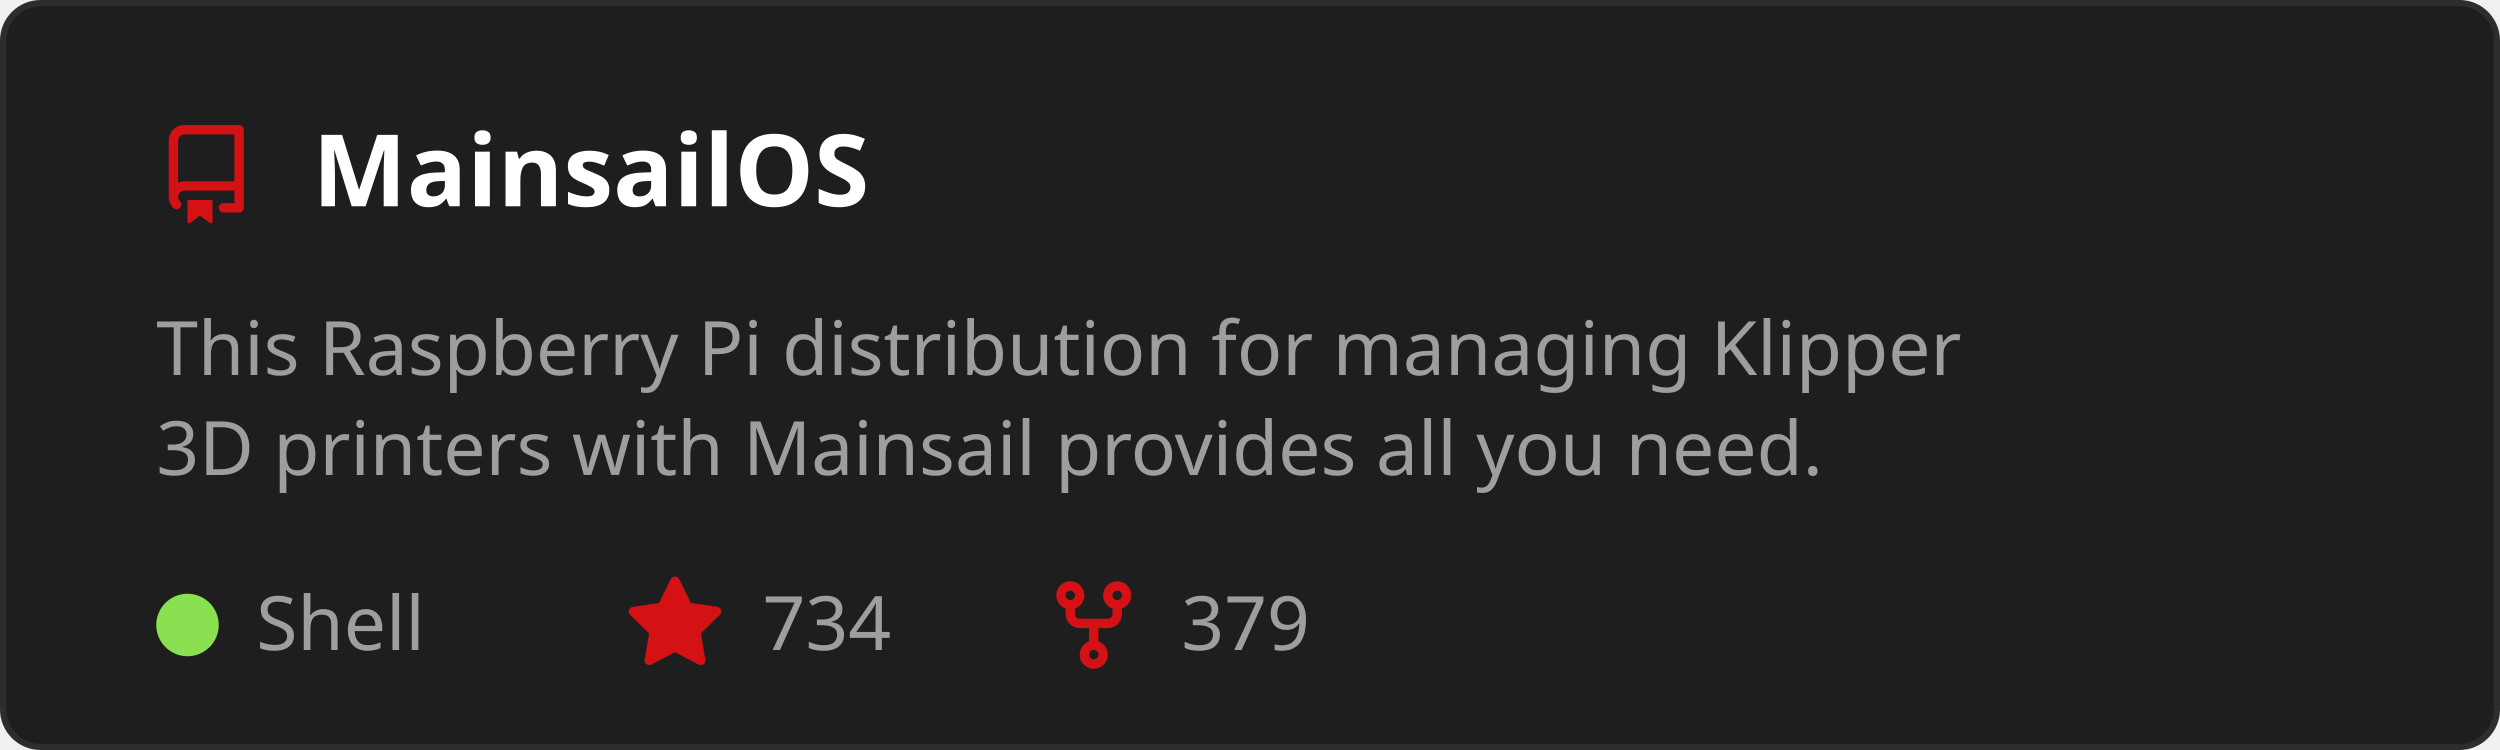
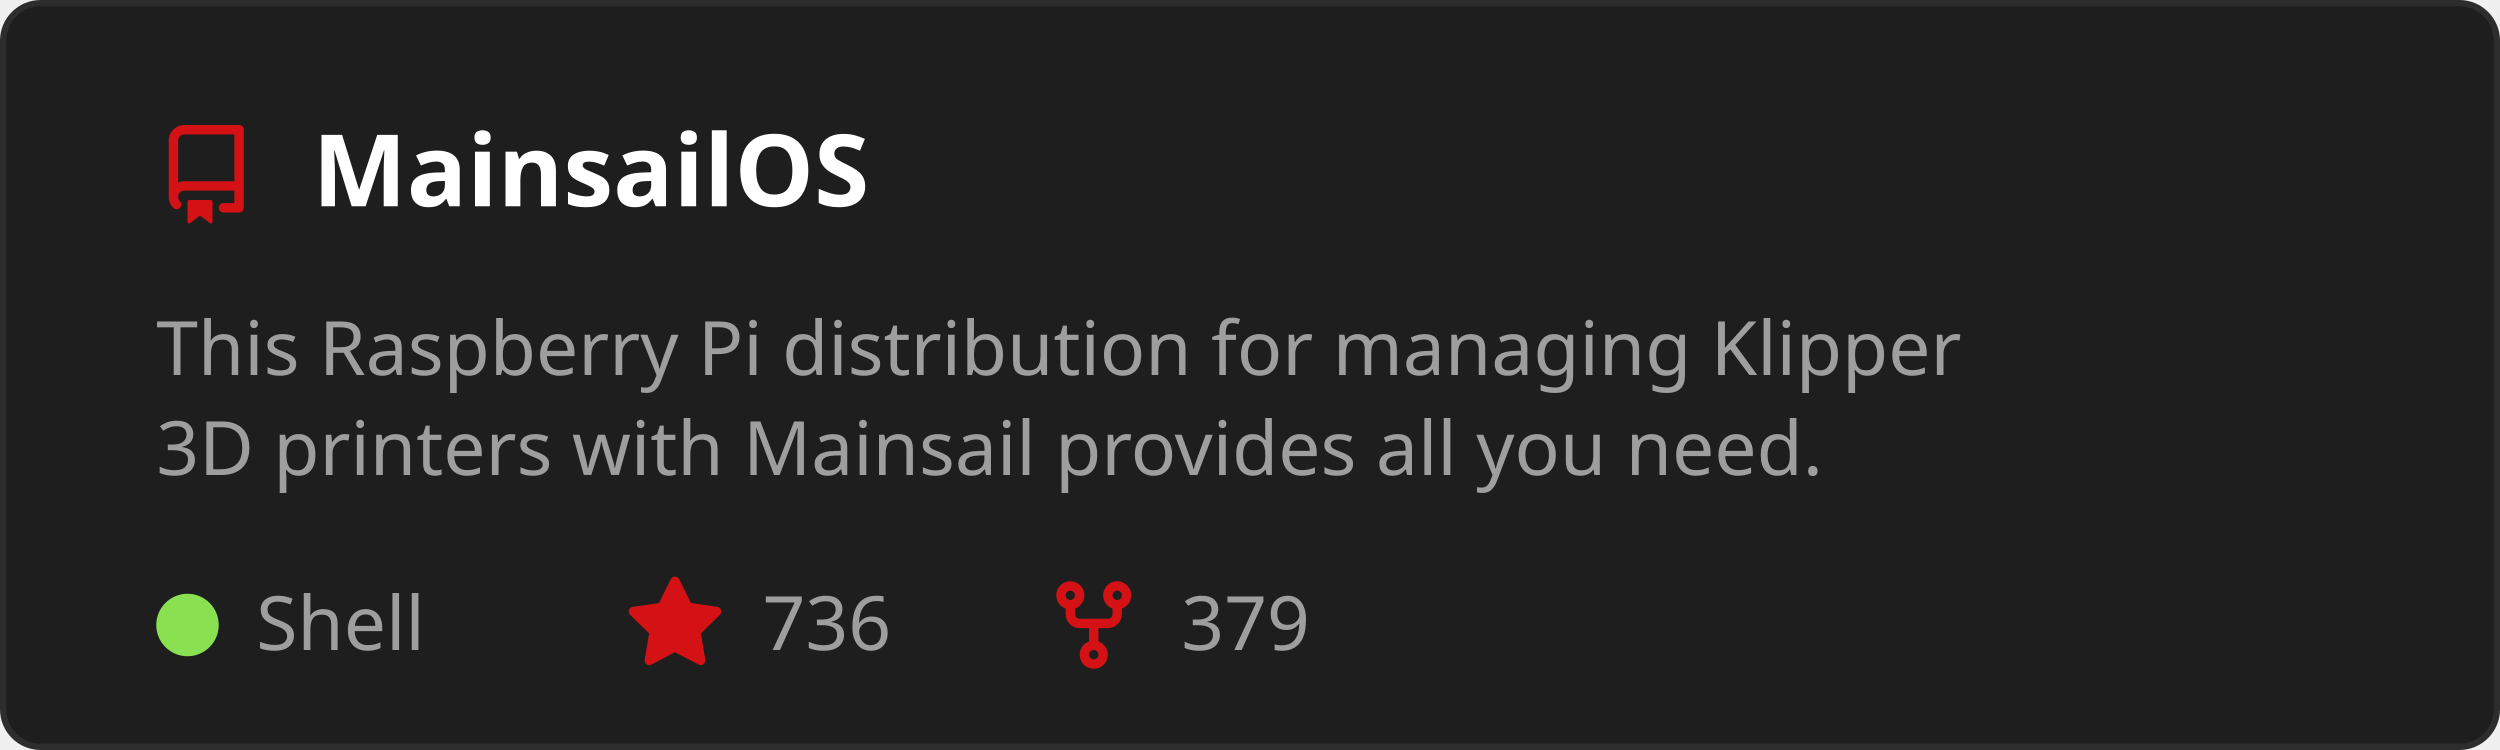
<svg xmlns="http://www.w3.org/2000/svg" width="400" height="120" viewBox="0 0 400 120" role="img" aria-labelledby="t">
  <style>
    text { font-family: 'Segoe UI', Ubuntu, Sans-Serif; }
    .title { fill: #ffffff; font-size: 16px; font-weight: 600; }
    .desc { fill: #9e9e9e; font-size: 12px; }
    .stat { fill: #9e9e9e; font-size: 12px; }
  </style>
  <rect x="0.5" y="0.5" width="399" height="119" rx="6" fill="#1e1e1e" stroke="#2d2d2d" />
  <g transform="translate(25,20)">
    <path d="M2 2.5A2.5 2.5 0 0 1 4.5 0h8.75a.75.75 0 0 1 .75.75v12.5a.75.75 0 0 1-.75.75h-2.5a.75.75 0 0 1 0-1.5h1.75v-2h-8a1 1 0 0 0-.714 1.7.75.75 0 1 1-1.072 1.05A2.495 2.495 0 0 1 2 11.5Zm10.5-1h-8a1 1 0 0 0-1 1v6.708A2.486 2.486 0 0 1 4.5 9h8ZM5 12.25a.25.25 0 0 1 .25-.25h3.5a.25.25 0 0 1 .25.25v3.25a.25.25 0 0 1-.4.2l-1.45-1.087a.249.249 0 0 0-.3 0L5.4 15.7a.25.25 0 0 1-.4-.2Z" fill="#D41216" />
  </g>
  <text x="50" y="33" class="title">MainsailOS</text>
  <text x="25" y="60" class="desc">
    <tspan x="25" dy="0">This Raspberry Pi distribution for managing Klipper</tspan>
    <tspan x="25" dy="16">3D printers with Mainsail provides all you need.</tspan>
  </text>
  <circle cx="30" cy="100" r="5" fill="#89e051" />
  <text x="41" y="104" class="stat">Shell</text>
  <g transform="translate(100,92)">
    <path d="M8 .25a.75.75 0 0 1 .673.418l1.882 3.815 4.21.612a.75.75 0 0 1 .416 1.279l-3.046 2.97.719 4.192a.751.751 0 0 1-1.088.791L8 12.347l-3.766 1.98a.75.75 0 0 1-1.088-.79l.72-4.194L.818 6.374a.75.75 0 0 1 .416-1.28l4.21-.611L7.327.668A.75.75 0 0 1 8 .25Z" fill="#D41216" />
  </g>
-   <text x="122" y="104" class="stat">734</text>
+   <text x="122" y="104" class="stat">736</text>
  <g transform="translate(167,92)">
    <path d="M5 5.372v.878c0 .414.336.75.75.75h4.5a.75.75 0 0 0 .75-.75v-.878a2.25 2.25 0 1 1 1.5 0v.878a2.25 2.25 0 0 1-2.25 2.25h-1.5v2.128a2.251 2.251 0 1 1-1.5 0V8.5h-1.5A2.25 2.25 0 0 1 3.5 6.25v-.878a2.25 2.25 0 1 1 1.5 0ZM5 3.25a.75.75 0 1 0-1.5 0 .75.75 0 0 0 1.5 0Zm6.75.75a.75.75 0 1 0 0-1.5.75.75 0 0 0 0 1.5Zm-3 8.75a.75.75 0 1 0-1.5 0 .75.75 0 0 0 1.5 0Z" fill="#D41216" />
  </g>
  <text x="189" y="104" class="stat">379</text>
</svg>
